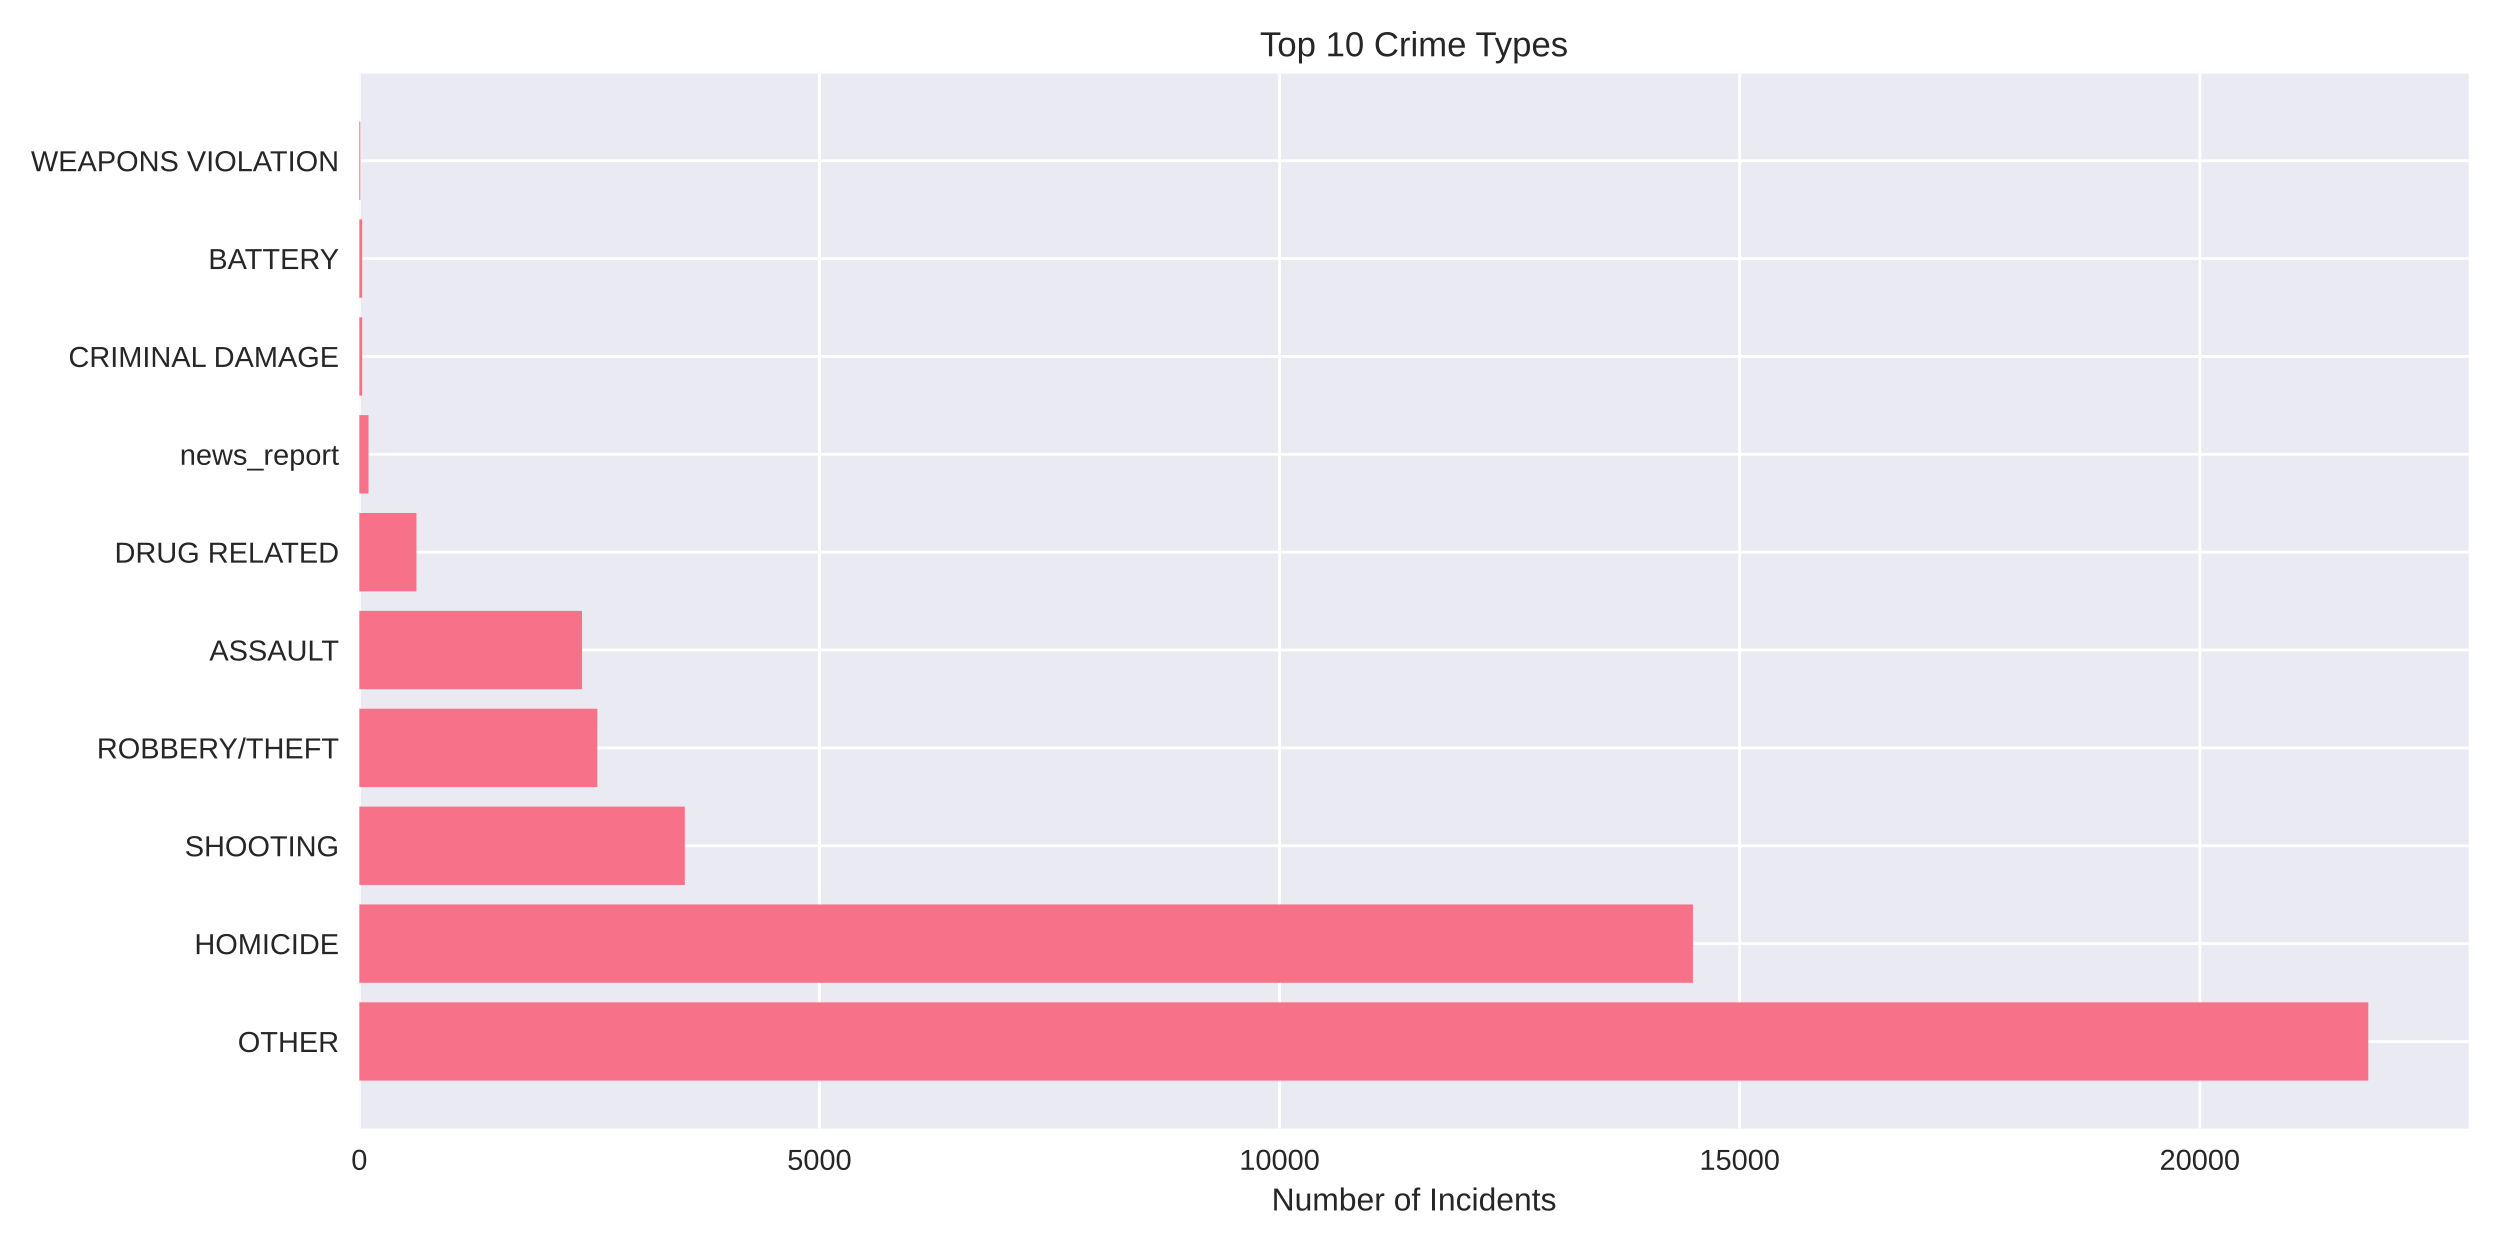
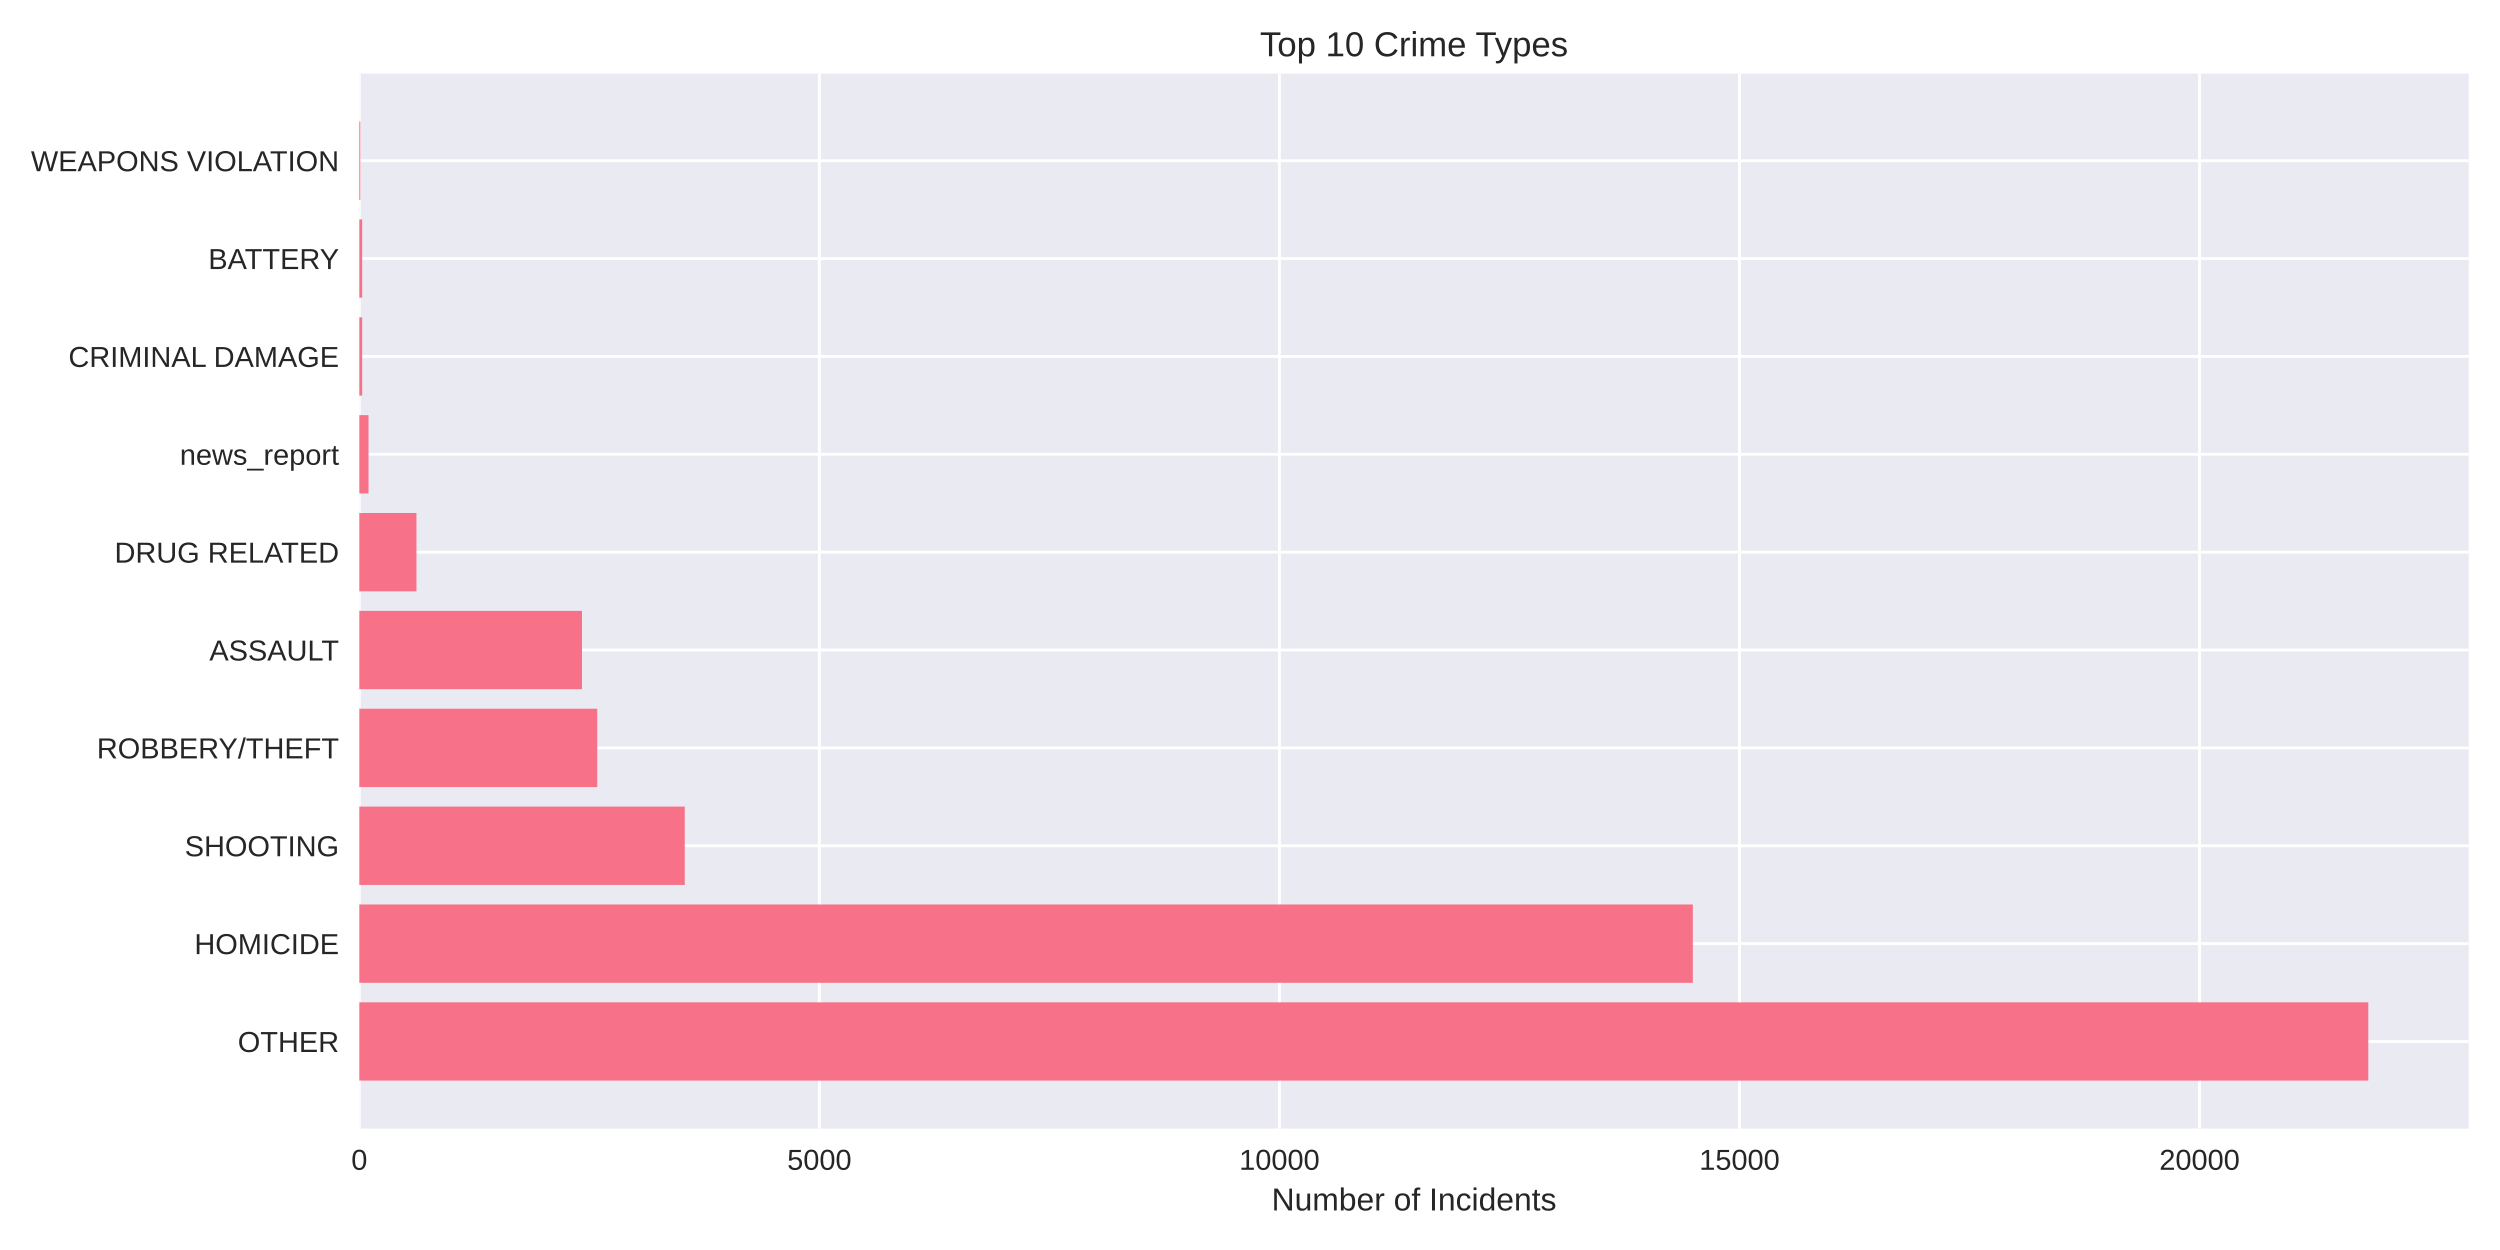
<svg xmlns="http://www.w3.org/2000/svg" width="864pt" height="432pt" viewBox="0 0 864 432" version="1.1">
  <defs>
    <style type="text/css">*{stroke-linejoin: round; stroke-linecap: butt}</style>
  </defs>
  <g id="figure_1">
    <g id="patch_1">
      <path d="M 0 432  L 864 432  L 864 0  L 0 0  z " style="fill: #ffffff" />
    </g>
    <g id="axes_1">
      <g id="patch_2">
        <path d="M 124.18 390.04  L 853.2 390.04  L 853.2 25.44  L 124.18 25.44  z " style="fill: #eaeaf2" />
      </g>
      <g id="matplotlib.axis_1">
        <g id="xtick_1">
          <g id="line2d_1">
-             <path d="M 124.18 390.04  L 124.18 25.44  " clip-path="url(#p6d32017f48)" style="fill: none; stroke: #ffffff; stroke-linecap: round" />
+             <path d="M 124.18 390.04  L 124.18 25.44  " clip-path="url(#pec355b5868)" style="fill: none; stroke: #ffffff; stroke-linecap: round" />
          </g>
          <g id="line2d_2" />
          <g id="text_1">
            <text style="fill: #262626; font: 10px 'Arial', 'Liberation Sans', 'DejaVu Sans', 'Bitstream Vera Sans', sans-serif; text-anchor: middle" x="124.18" y="404.287" transform="rotate(-0 124.18 404.2869)">0</text>
          </g>
        </g>
        <g id="xtick_2">
          <g id="line2d_3">
-             <path d="M 283.198 390.04  L 283.198 25.44  " clip-path="url(#p6d32017f48)" style="fill: none; stroke: #ffffff; stroke-linecap: round" />
+             <path d="M 283.176 390.04  L 283.176 25.44  " clip-path="url(#pec355b5868)" style="fill: none; stroke: #ffffff; stroke-linecap: round" />
          </g>
          <g id="line2d_4" />
          <g id="text_2">
-             <text style="fill: #262626; font: 10px 'Arial', 'Liberation Sans', 'DejaVu Sans', 'Bitstream Vera Sans', sans-serif; text-anchor: middle" x="283.198" y="404.287" transform="rotate(-0 283.1981 404.2869)">5000</text>
+             <text style="fill: #262626; font: 10px 'Arial', 'Liberation Sans', 'DejaVu Sans', 'Bitstream Vera Sans', sans-serif; text-anchor: middle" x="283.176" y="404.287" transform="rotate(-0 283.1762 404.2869)">5000</text>
          </g>
        </g>
        <g id="xtick_3">
          <g id="line2d_5">
-             <path d="M 442.216 390.04  L 442.216 25.44  " clip-path="url(#p6d32017f48)" style="fill: none; stroke: #ffffff; stroke-linecap: round" />
+             <path d="M 442.172 390.04  L 442.172 25.44  " clip-path="url(#pec355b5868)" style="fill: none; stroke: #ffffff; stroke-linecap: round" />
          </g>
          <g id="line2d_6" />
          <g id="text_3">
-             <text style="fill: #262626; font: 10px 'Arial', 'Liberation Sans', 'DejaVu Sans', 'Bitstream Vera Sans', sans-serif; text-anchor: middle" x="442.216" y="404.287" transform="rotate(-0 442.2162 404.2869)">10000</text>
+             <text style="fill: #262626; font: 10px 'Arial', 'Liberation Sans', 'DejaVu Sans', 'Bitstream Vera Sans', sans-serif; text-anchor: middle" x="442.172" y="404.287" transform="rotate(-0 442.1725 404.2869)">10000</text>
          </g>
        </g>
        <g id="xtick_4">
          <g id="line2d_7">
-             <path d="M 601.234 390.04  L 601.234 25.44  " clip-path="url(#p6d32017f48)" style="fill: none; stroke: #ffffff; stroke-linecap: round" />
+             <path d="M 601.169 390.04  L 601.169 25.44  " clip-path="url(#pec355b5868)" style="fill: none; stroke: #ffffff; stroke-linecap: round" />
          </g>
          <g id="line2d_8" />
          <g id="text_4">
-             <text style="fill: #262626; font: 10px 'Arial', 'Liberation Sans', 'DejaVu Sans', 'Bitstream Vera Sans', sans-serif; text-anchor: middle" x="601.234" y="404.287" transform="rotate(-0 601.2343 404.2869)">15000</text>
+             <text style="fill: #262626; font: 10px 'Arial', 'Liberation Sans', 'DejaVu Sans', 'Bitstream Vera Sans', sans-serif; text-anchor: middle" x="601.169" y="404.287" transform="rotate(-0 601.1687 404.2869)">15000</text>
          </g>
        </g>
        <g id="xtick_5">
          <g id="line2d_9">
-             <path d="M 760.252 390.04  L 760.252 25.44  " clip-path="url(#p6d32017f48)" style="fill: none; stroke: #ffffff; stroke-linecap: round" />
+             <path d="M 760.165 390.04  L 760.165 25.44  " clip-path="url(#pec355b5868)" style="fill: none; stroke: #ffffff; stroke-linecap: round" />
          </g>
          <g id="line2d_10" />
          <g id="text_5">
-             <text style="fill: #262626; font: 10px 'Arial', 'Liberation Sans', 'DejaVu Sans', 'Bitstream Vera Sans', sans-serif; text-anchor: middle" x="760.252" y="404.287" transform="rotate(-0 760.2523 404.2869)">20000</text>
+             <text style="fill: #262626; font: 10px 'Arial', 'Liberation Sans', 'DejaVu Sans', 'Bitstream Vera Sans', sans-serif; text-anchor: middle" x="760.165" y="404.287" transform="rotate(-0 760.1649 404.2869)">20000</text>
          </g>
        </g>
        <g id="text_6">
          <text style="fill: #262626; font: 11px 'Arial', 'Liberation Sans', 'DejaVu Sans', 'Bitstream Vera Sans', sans-serif; text-anchor: middle" x="488.69" y="418.333" transform="rotate(-0 488.69 418.3334)">Number of Incidents</text>
        </g>
      </g>
      <g id="matplotlib.axis_2">
        <g id="ytick_1">
          <g id="line2d_11">
-             <path d="M 124.18 359.939  L 853.2 359.939  " clip-path="url(#p6d32017f48)" style="fill: none; stroke: #ffffff; stroke-linecap: round" />
+             <path d="M 124.18 359.939  L 853.2 359.939  " clip-path="url(#pec355b5868)" style="fill: none; stroke: #ffffff; stroke-linecap: round" />
          </g>
          <g id="line2d_12" />
          <g id="text_7">
            <text style="fill: #262626; font: 10px 'Arial', 'Liberation Sans', 'DejaVu Sans', 'Bitstream Vera Sans', sans-serif; text-anchor: end" x="117.18" y="363.562" transform="rotate(-0 117.18 363.562)">OTHER</text>
          </g>
        </g>
        <g id="ytick_2">
          <g id="line2d_13">
-             <path d="M 124.18 326.117  L 853.2 326.117  " clip-path="url(#p6d32017f48)" style="fill: none; stroke: #ffffff; stroke-linecap: round" />
+             <path d="M 124.18 326.117  L 853.2 326.117  " clip-path="url(#pec355b5868)" style="fill: none; stroke: #ffffff; stroke-linecap: round" />
          </g>
          <g id="line2d_14" />
          <g id="text_8">
            <text style="fill: #262626; font: 10px 'Arial', 'Liberation Sans', 'DejaVu Sans', 'Bitstream Vera Sans', sans-serif; text-anchor: end" x="117.18" y="329.74" transform="rotate(-0 117.18 329.7401)">HOMICIDE</text>
          </g>
        </g>
        <g id="ytick_3">
          <g id="line2d_15">
-             <path d="M 124.18 292.295  L 853.2 292.295  " clip-path="url(#p6d32017f48)" style="fill: none; stroke: #ffffff; stroke-linecap: round" />
+             <path d="M 124.18 292.295  L 853.2 292.295  " clip-path="url(#pec355b5868)" style="fill: none; stroke: #ffffff; stroke-linecap: round" />
          </g>
          <g id="line2d_16" />
          <g id="text_9">
            <text style="fill: #262626; font: 10px 'Arial', 'Liberation Sans', 'DejaVu Sans', 'Bitstream Vera Sans', sans-serif; text-anchor: end" x="117.18" y="295.918" transform="rotate(-0 117.18 295.9182)">SHOOTING</text>
          </g>
        </g>
        <g id="ytick_4">
          <g id="line2d_17">
-             <path d="M 124.18 258.473  L 853.2 258.473  " clip-path="url(#p6d32017f48)" style="fill: none; stroke: #ffffff; stroke-linecap: round" />
+             <path d="M 124.18 258.473  L 853.2 258.473  " clip-path="url(#pec355b5868)" style="fill: none; stroke: #ffffff; stroke-linecap: round" />
          </g>
          <g id="line2d_18" />
          <g id="text_10">
            <text style="fill: #262626; font: 10px 'Arial', 'Liberation Sans', 'DejaVu Sans', 'Bitstream Vera Sans', sans-serif; text-anchor: end" x="117.18" y="262.096" transform="rotate(-0 117.18 262.0963)">ROBBERY/THEFT</text>
          </g>
        </g>
        <g id="ytick_5">
          <g id="line2d_19">
-             <path d="M 124.18 224.651  L 853.2 224.651  " clip-path="url(#p6d32017f48)" style="fill: none; stroke: #ffffff; stroke-linecap: round" />
+             <path d="M 124.18 224.651  L 853.2 224.651  " clip-path="url(#pec355b5868)" style="fill: none; stroke: #ffffff; stroke-linecap: round" />
          </g>
          <g id="line2d_20" />
          <g id="text_11">
            <text style="fill: #262626; font: 10px 'Arial', 'Liberation Sans', 'DejaVu Sans', 'Bitstream Vera Sans', sans-serif; text-anchor: end" x="117.18" y="228.274" transform="rotate(-0 117.18 228.2744)">ASSAULT</text>
          </g>
        </g>
        <g id="ytick_6">
          <g id="line2d_21">
-             <path d="M 124.18 190.829  L 853.2 190.829  " clip-path="url(#p6d32017f48)" style="fill: none; stroke: #ffffff; stroke-linecap: round" />
+             <path d="M 124.18 190.829  L 853.2 190.829  " clip-path="url(#pec355b5868)" style="fill: none; stroke: #ffffff; stroke-linecap: round" />
          </g>
          <g id="line2d_22" />
          <g id="text_12">
            <text style="fill: #262626; font: 10px 'Arial', 'Liberation Sans', 'DejaVu Sans', 'Bitstream Vera Sans', sans-serif; text-anchor: end" x="117.18" y="194.452" transform="rotate(-0 117.18 194.4525)">DRUG RELATED</text>
          </g>
        </g>
        <g id="ytick_7">
          <g id="line2d_23">
-             <path d="M 124.18 157.007  L 853.2 157.007  " clip-path="url(#p6d32017f48)" style="fill: none; stroke: #ffffff; stroke-linecap: round" />
+             <path d="M 124.18 157.007  L 853.2 157.007  " clip-path="url(#pec355b5868)" style="fill: none; stroke: #ffffff; stroke-linecap: round" />
          </g>
          <g id="line2d_24" />
          <g id="text_13">
            <text style="fill: #262626; font: 10px 'Arial', 'Liberation Sans', 'DejaVu Sans', 'Bitstream Vera Sans', sans-serif; text-anchor: end" x="117.18" y="160.631" transform="rotate(-0 117.18 160.6306)">news_report</text>
          </g>
        </g>
        <g id="ytick_8">
          <g id="line2d_25">
-             <path d="M 124.18 123.185  L 853.2 123.185  " clip-path="url(#p6d32017f48)" style="fill: none; stroke: #ffffff; stroke-linecap: round" />
+             <path d="M 124.18 123.185  L 853.2 123.185  " clip-path="url(#pec355b5868)" style="fill: none; stroke: #ffffff; stroke-linecap: round" />
          </g>
          <g id="line2d_26" />
          <g id="text_14">
            <text style="fill: #262626; font: 10px 'Arial', 'Liberation Sans', 'DejaVu Sans', 'Bitstream Vera Sans', sans-serif; text-anchor: end" x="117.18" y="126.809" transform="rotate(-0 117.18 126.8087)">CRIMINAL DAMAGE</text>
          </g>
        </g>
        <g id="ytick_9">
          <g id="line2d_27">
-             <path d="M 124.18 89.363  L 853.2 89.363  " clip-path="url(#p6d32017f48)" style="fill: none; stroke: #ffffff; stroke-linecap: round" />
+             <path d="M 124.18 89.363  L 853.2 89.363  " clip-path="url(#pec355b5868)" style="fill: none; stroke: #ffffff; stroke-linecap: round" />
          </g>
          <g id="line2d_28" />
          <g id="text_15">
            <text style="fill: #262626; font: 10px 'Arial', 'Liberation Sans', 'DejaVu Sans', 'Bitstream Vera Sans', sans-serif; text-anchor: end" x="117.18" y="92.987" transform="rotate(-0 117.18 92.98681)">BATTERY</text>
          </g>
        </g>
        <g id="ytick_10">
          <g id="line2d_29">
-             <path d="M 124.18 55.541  L 853.2 55.541  " clip-path="url(#p6d32017f48)" style="fill: none; stroke: #ffffff; stroke-linecap: round" />
+             <path d="M 124.18 55.541  L 853.2 55.541  " clip-path="url(#pec355b5868)" style="fill: none; stroke: #ffffff; stroke-linecap: round" />
          </g>
          <g id="line2d_30" />
          <g id="text_16">
            <text style="fill: #262626; font: 10px 'Arial', 'Liberation Sans', 'DejaVu Sans', 'Bitstream Vera Sans', sans-serif; text-anchor: end" x="117.18" y="59.165" transform="rotate(-0 117.18 59.16492)">WEAPONS VIOLATION</text>
          </g>
        </g>
      </g>
      <g id="patch_3">
-         <path d="M 124.18 373.467  L 818.485 373.467  L 818.485 346.41  L 124.18 346.41  z " clip-path="url(#p6d32017f48)" style="fill: #f77189" />
+         <path d="M 124.18 373.467  L 818.485 373.467  L 818.485 346.41  L 124.18 346.41  z " clip-path="url(#pec355b5868)" style="fill: #f77189" />
      </g>
      <g id="patch_4">
-         <path d="M 124.18 339.645  L 585.078 339.645  L 585.078 312.588  L 124.18 312.588  z " clip-path="url(#p6d32017f48)" style="fill: #f77189" />
+         <path d="M 124.18 339.645  L 585.046 339.645  L 585.046 312.588  L 124.18 312.588  z " clip-path="url(#pec355b5868)" style="fill: #f77189" />
      </g>
      <g id="patch_5">
-         <path d="M 124.18 305.823  L 236.669 305.823  L 236.669 278.766  L 124.18 278.766  z " clip-path="url(#p6d32017f48)" style="fill: #f77189" />
+         <path d="M 124.18 305.823  L 236.654 305.823  L 236.654 278.766  L 124.18 278.766  z " clip-path="url(#pec355b5868)" style="fill: #f77189" />
      </g>
      <g id="patch_6">
-         <path d="M 124.18 272.002  L 206.424 272.002  L 206.424 244.944  L 124.18 244.944  z " clip-path="url(#p6d32017f48)" style="fill: #f77189" />
+         <path d="M 124.18 272.002  L 206.413 272.002  L 206.413 244.944  L 124.18 244.944  z " clip-path="url(#pec355b5868)" style="fill: #f77189" />
      </g>
      <g id="patch_7">
-         <path d="M 124.18 238.18  L 201.145 238.18  L 201.145 211.122  L 124.18 211.122  z " clip-path="url(#p6d32017f48)" style="fill: #f77189" />
+         <path d="M 124.18 238.18  L 201.134 238.18  L 201.134 211.122  L 124.18 211.122  z " clip-path="url(#pec355b5868)" style="fill: #f77189" />
      </g>
      <g id="patch_8">
-         <path d="M 124.18 204.358  L 143.93 204.358  L 143.93 177.3  L 124.18 177.3  z " clip-path="url(#p6d32017f48)" style="fill: #f77189" />
+         <path d="M 124.18 204.358  L 143.927 204.358  L 143.927 177.3  L 124.18 177.3  z " clip-path="url(#pec355b5868)" style="fill: #f77189" />
      </g>
      <g id="patch_9">
-         <path d="M 124.18 170.536  L 127.36 170.536  L 127.36 143.478  L 124.18 143.478  z " clip-path="url(#p6d32017f48)" style="fill: #f77189" />
+         <path d="M 124.18 170.536  L 127.36 170.536  L 127.36 143.478  L 124.18 143.478  z " clip-path="url(#pec355b5868)" style="fill: #f77189" />
      </g>
      <g id="patch_10">
-         <path d="M 124.18 136.714  L 125.166 136.714  L 125.166 109.657  L 124.18 109.657  z " clip-path="url(#p6d32017f48)" style="fill: #f77189" />
+         <path d="M 124.18 136.714  L 125.166 136.714  L 125.166 109.657  L 124.18 109.657  z " clip-path="url(#pec355b5868)" style="fill: #f77189" />
      </g>
      <g id="patch_11">
-         <path d="M 124.18 102.892  L 125.166 102.892  L 125.166 75.835  L 124.18 75.835  z " clip-path="url(#p6d32017f48)" style="fill: #f77189" />
+         <path d="M 124.18 102.892  L 125.166 102.892  L 125.166 75.835  L 124.18 75.835  z " clip-path="url(#pec355b5868)" style="fill: #f77189" />
      </g>
      <g id="patch_12">
-         <path d="M 124.18 69.07  L 124.53 69.07  L 124.53 42.013  L 124.18 42.013  z " clip-path="url(#p6d32017f48)" style="fill: #f77189" />
+         <path d="M 124.18 69.07  L 124.53 69.07  L 124.53 42.013  L 124.18 42.013  z " clip-path="url(#pec355b5868)" style="fill: #f77189" />
      </g>
      <g id="patch_13">
        <path d="M 124.18 390.04  L 124.18 25.44  " style="fill: none" />
      </g>
      <g id="patch_14">
        <path d="M 853.2 390.04  L 853.2 25.44  " style="fill: none" />
      </g>
      <g id="patch_15">
        <path d="M 124.18 390.04  L 853.2 390.04  " style="fill: none" />
      </g>
      <g id="patch_16">
        <path d="M 124.18 25.44  L 853.2 25.44  " style="fill: none" />
      </g>
      <g id="text_17">
        <text style="fill: #262626; font: 12px 'Arial', 'Liberation Sans', 'DejaVu Sans', 'Bitstream Vera Sans', sans-serif; text-anchor: middle" x="488.69" y="19.44" transform="rotate(-0 488.69 19.44)">Top 10 Crime Types</text>
      </g>
    </g>
  </g>
  <defs>
-     <clipPath id="p6d32017f48">
+     <clipPath id="pec355b5868">
      <rect x="124.18" y="25.44" width="729.02" height="364.6" />
    </clipPath>
  </defs>
</svg>
